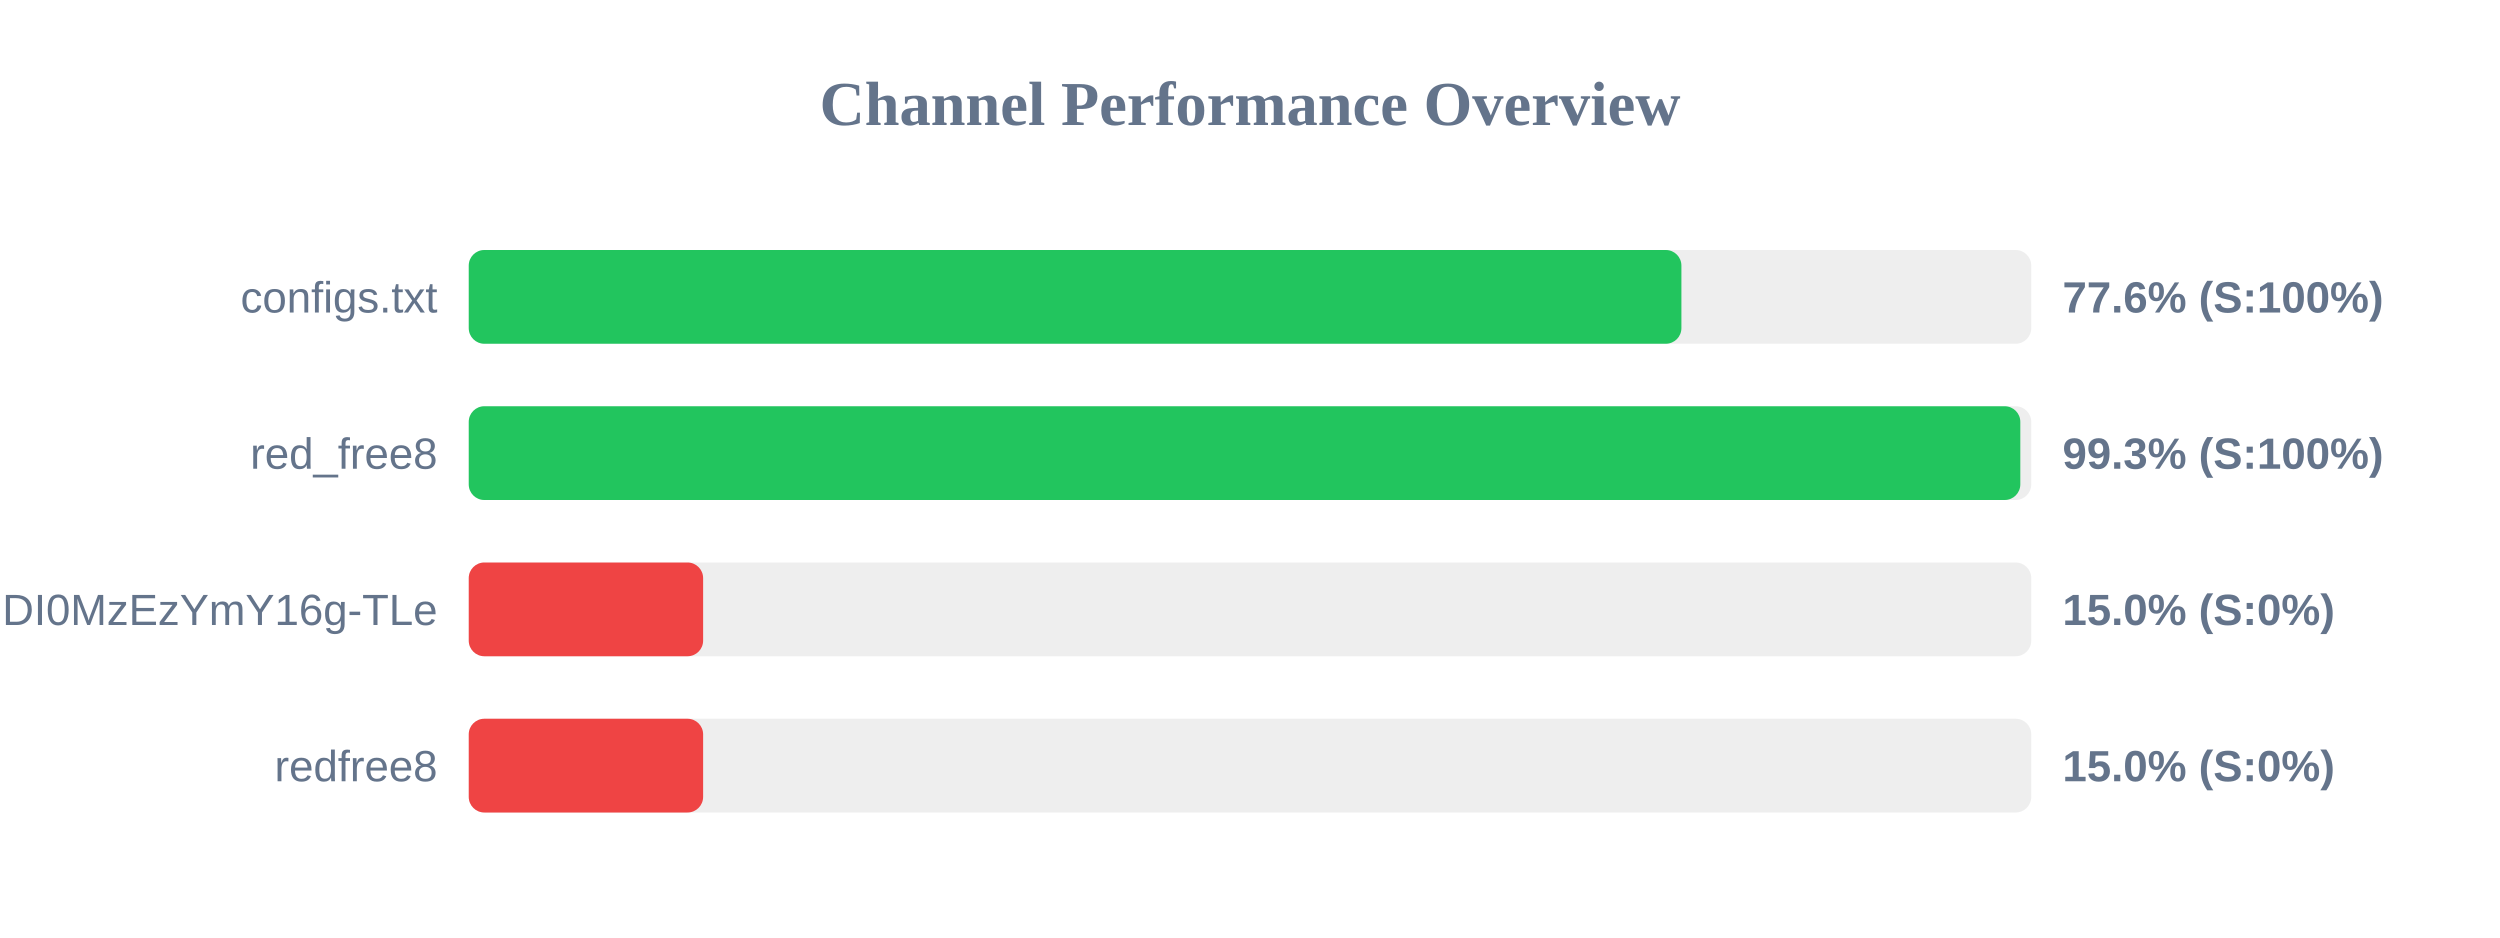
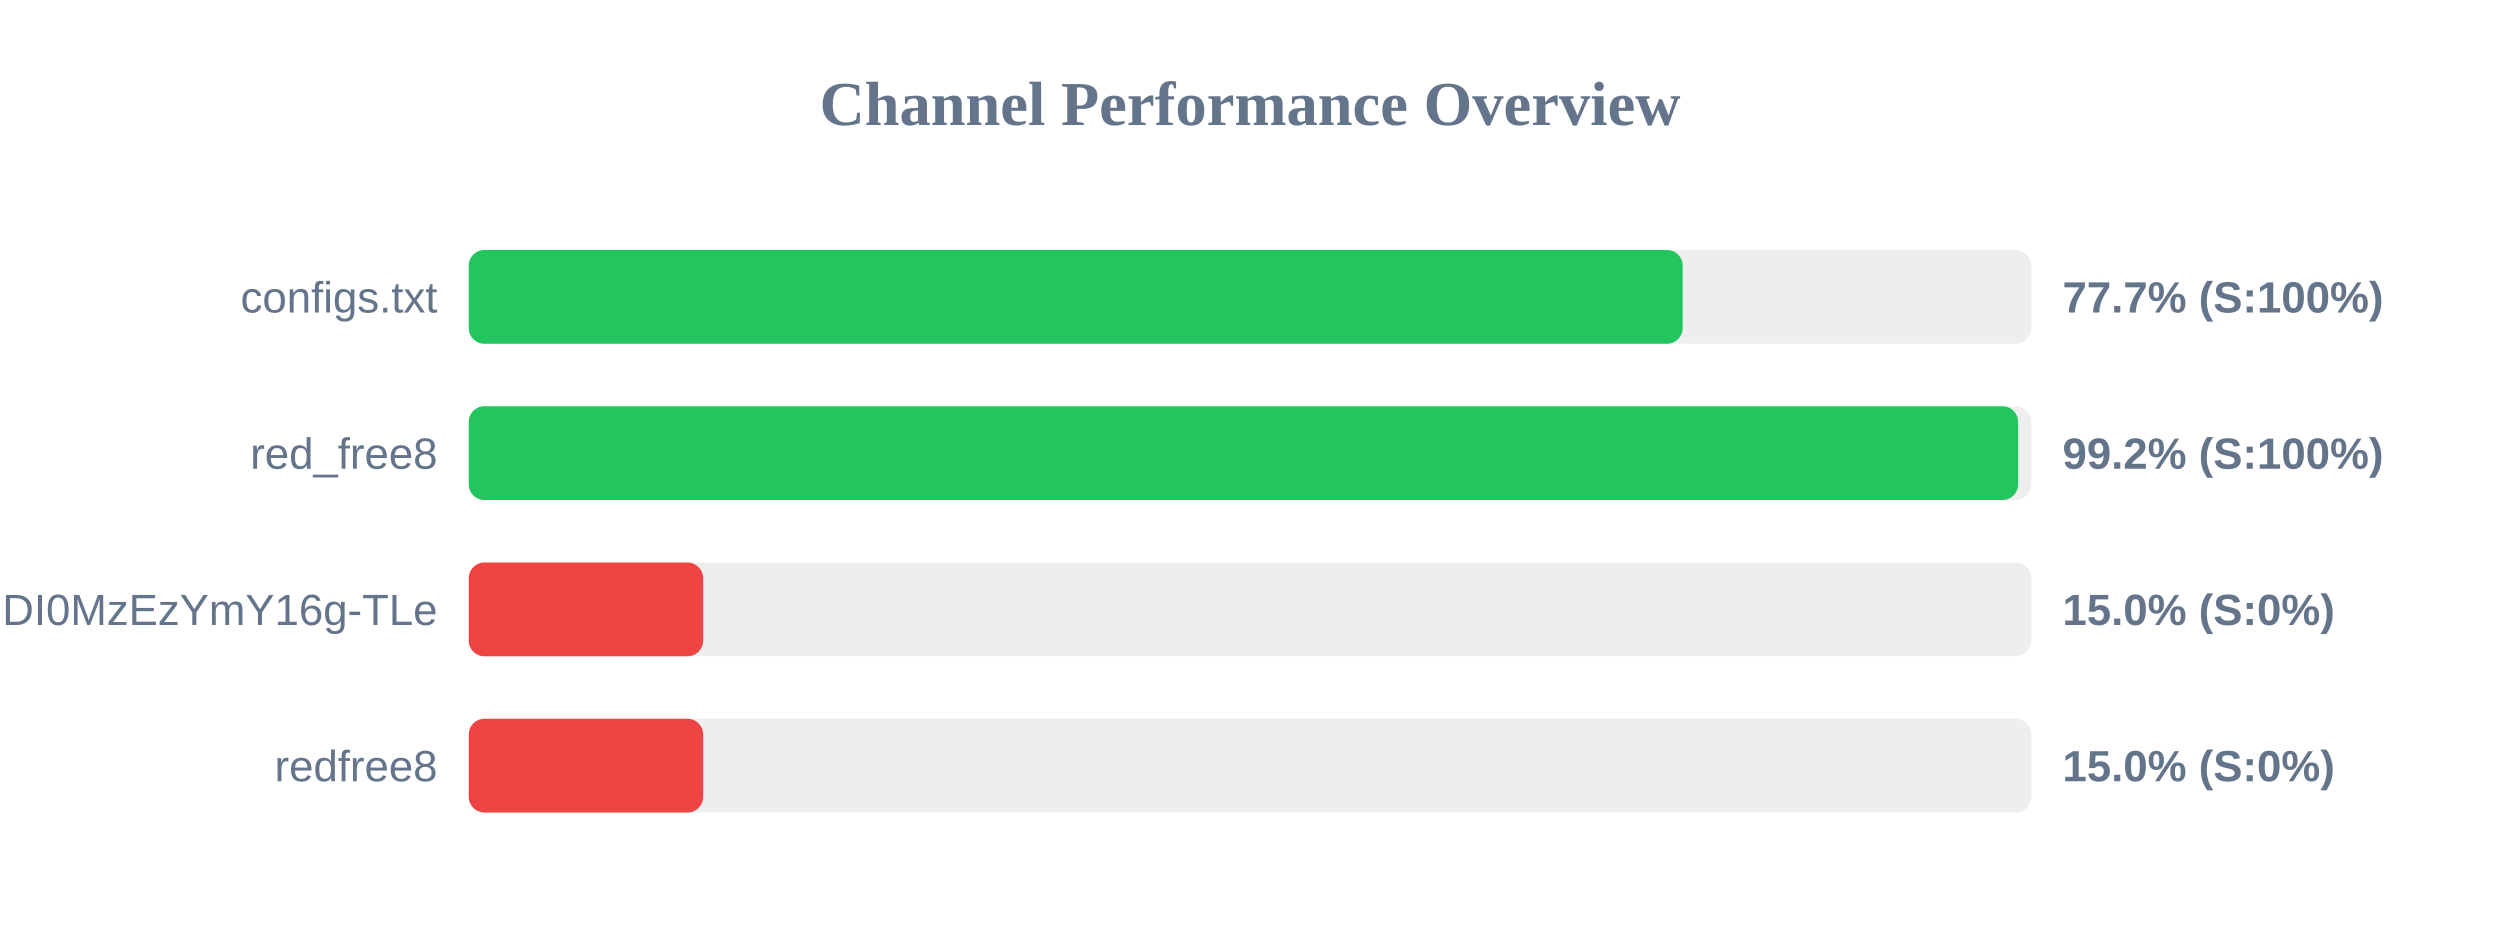
<svg xmlns="http://www.w3.org/2000/svg" width="800" height="300" version="1.1">
  <style>
        .row { font: 14px Arial; fill: #64748b; }
        .score { font: bold 14px Arial; fill: #64748b; }
    </style>
  <text x="400" y="40" text-anchor="middle" font-size="20px" font-weight="bold" fill="#64748b">Channel Performance Overview</text>
  <rect x="150" y="80" width="500" height="30" fill="#eee" rx="5" />
-   <rect x="150" y="80" width="388.05" height="30" fill="#22c55e" rx="5" />
+   <rect x="150" y="80" width="388.45" height="30" fill="#22c55e" rx="5" />
  <text x="140" y="100" text-anchor="end" class="row">configs.txt</text>
-   <text x="660" y="100" text-anchor="start" class="score">77.6% (S:100%)</text>
+   <text x="660" y="100" text-anchor="start" class="score">77.7% (S:100%)</text>
  <rect x="150" y="130" width="500" height="30" fill="#eee" rx="5" />
-   <rect x="150" y="130" width="496.5" height="30" fill="#22c55e" rx="5" />
+   <rect x="150" y="130" width="495.8" height="30" fill="#22c55e" rx="5" />
  <text x="140" y="150" text-anchor="end" class="row">red_free8</text>
-   <text x="660" y="150" text-anchor="start" class="score">99.3% (S:100%)</text>
+   <text x="660" y="150" text-anchor="start" class="score">99.2% (S:100%)</text>
  <rect x="150" y="180" width="500" height="30" fill="#eee" rx="5" />
  <rect x="150" y="180" width="75.0" height="30" fill="#ef4444" rx="5" />
  <text x="140" y="200" text-anchor="end" class="row">NjEzODY1NDgyOCwxNzQ1NDI0MzEzYmY16g-TLe</text>
  <text x="660" y="200" text-anchor="start" class="score">15.0% (S:0%)</text>
  <rect x="150" y="230" width="500" height="30" fill="#eee" rx="5" />
  <rect x="150" y="230" width="75.0" height="30" fill="#ef4444" rx="5" />
  <text x="140" y="250" text-anchor="end" class="row">redfree8</text>
  <text x="660" y="250" text-anchor="start" class="score">15.0% (S:0%)</text>
</svg>
